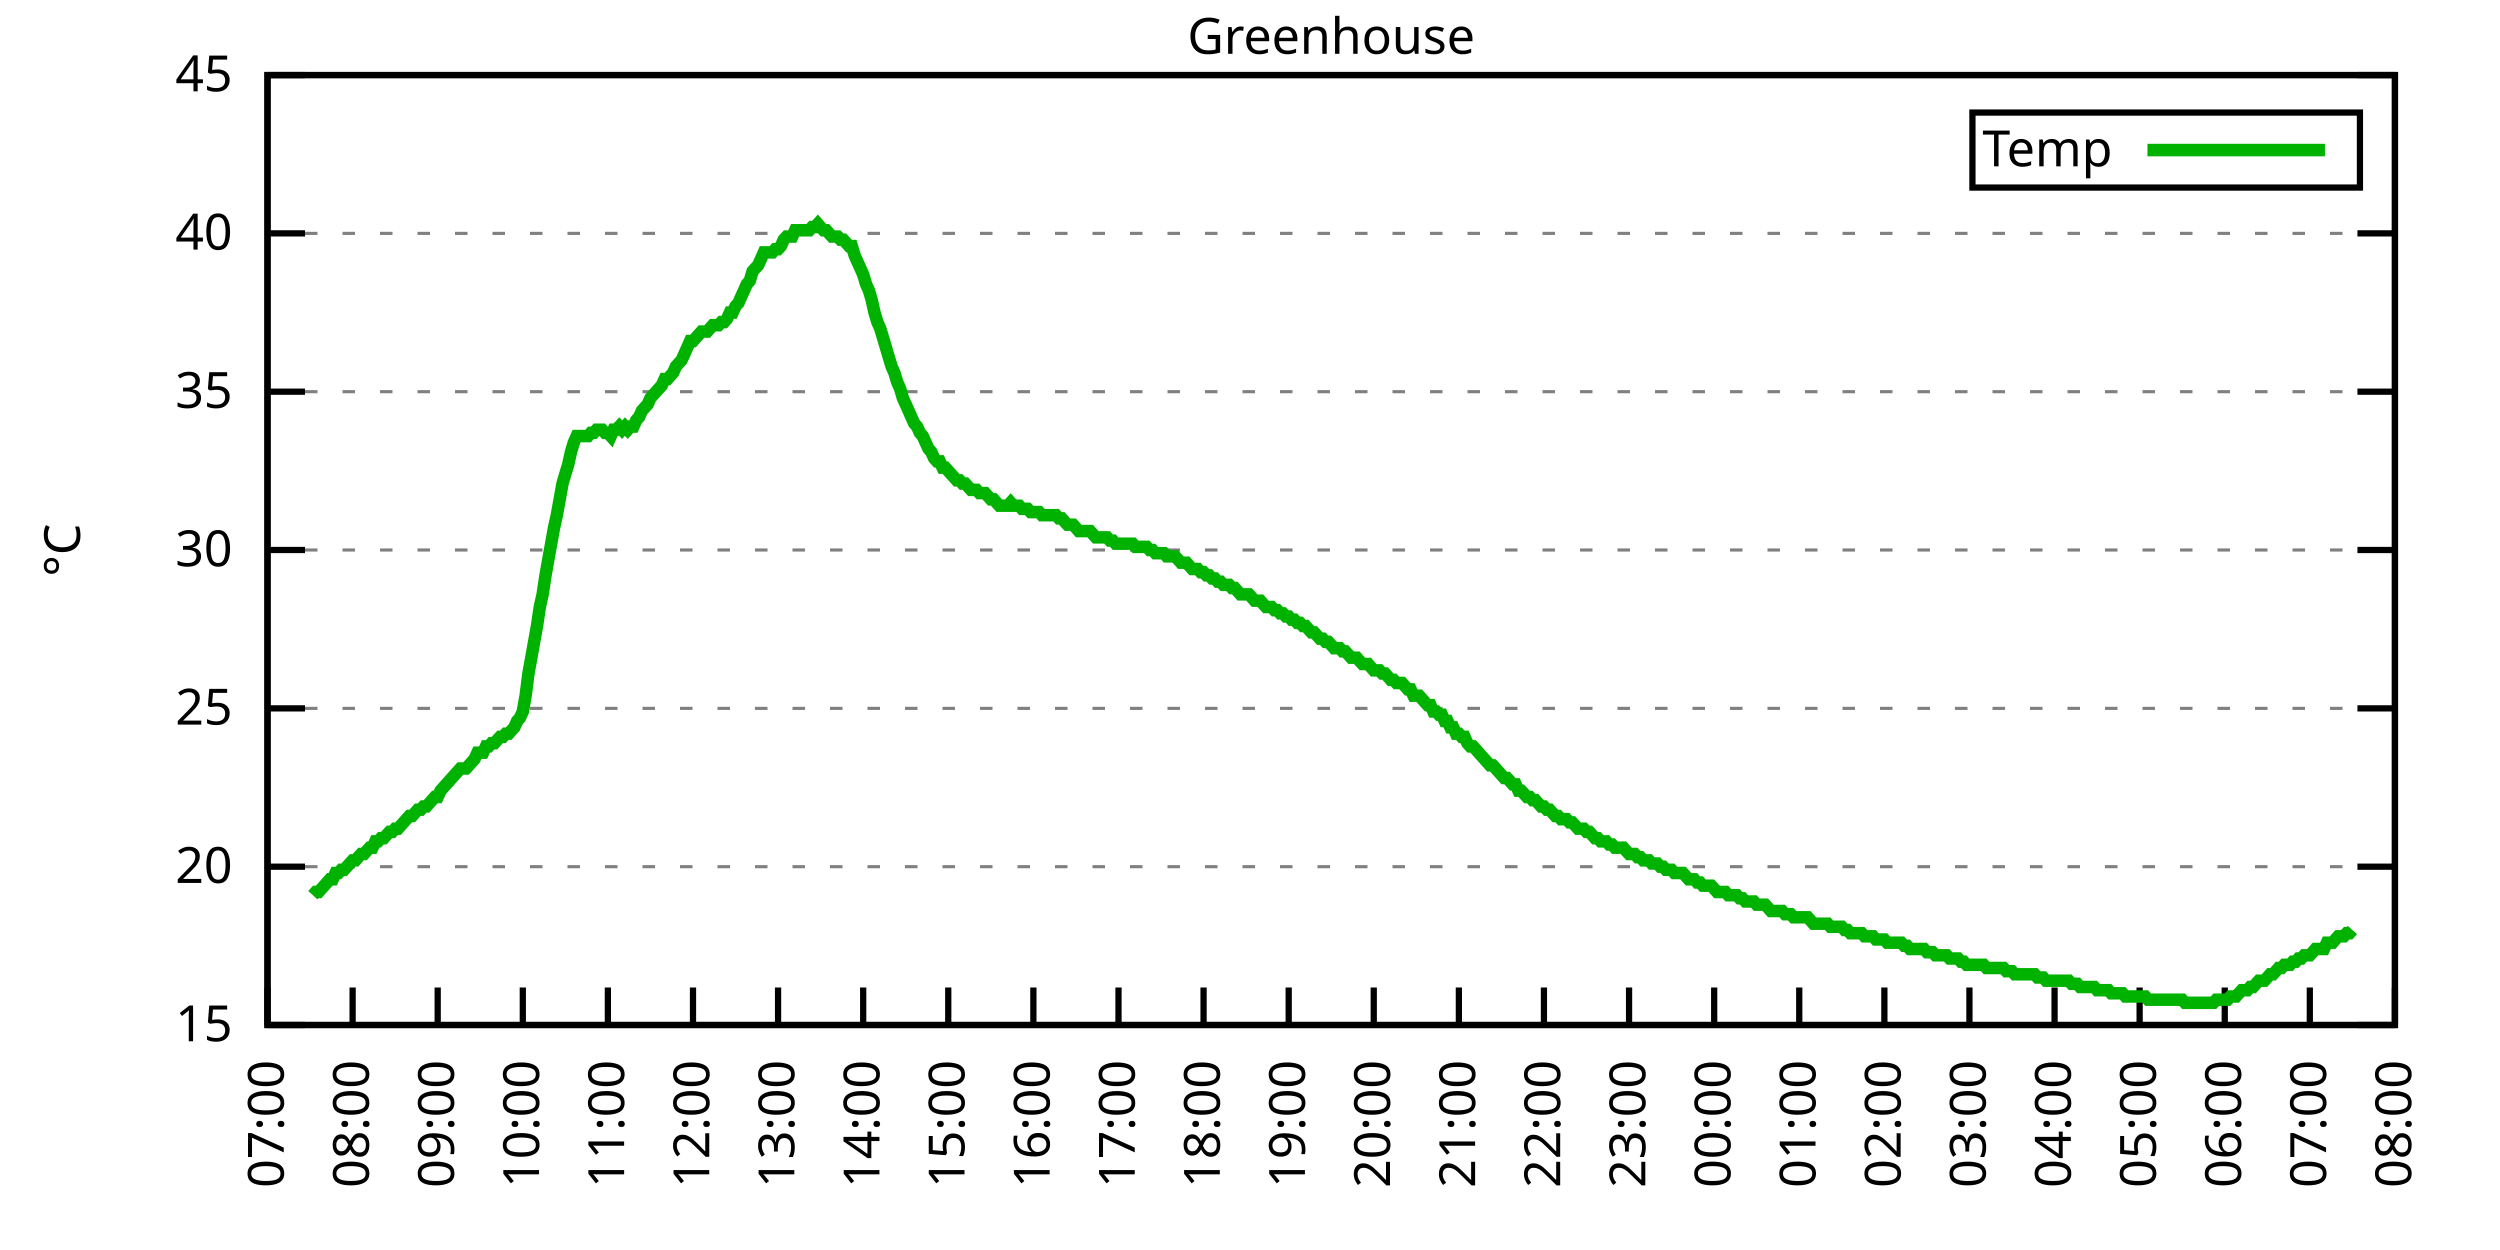
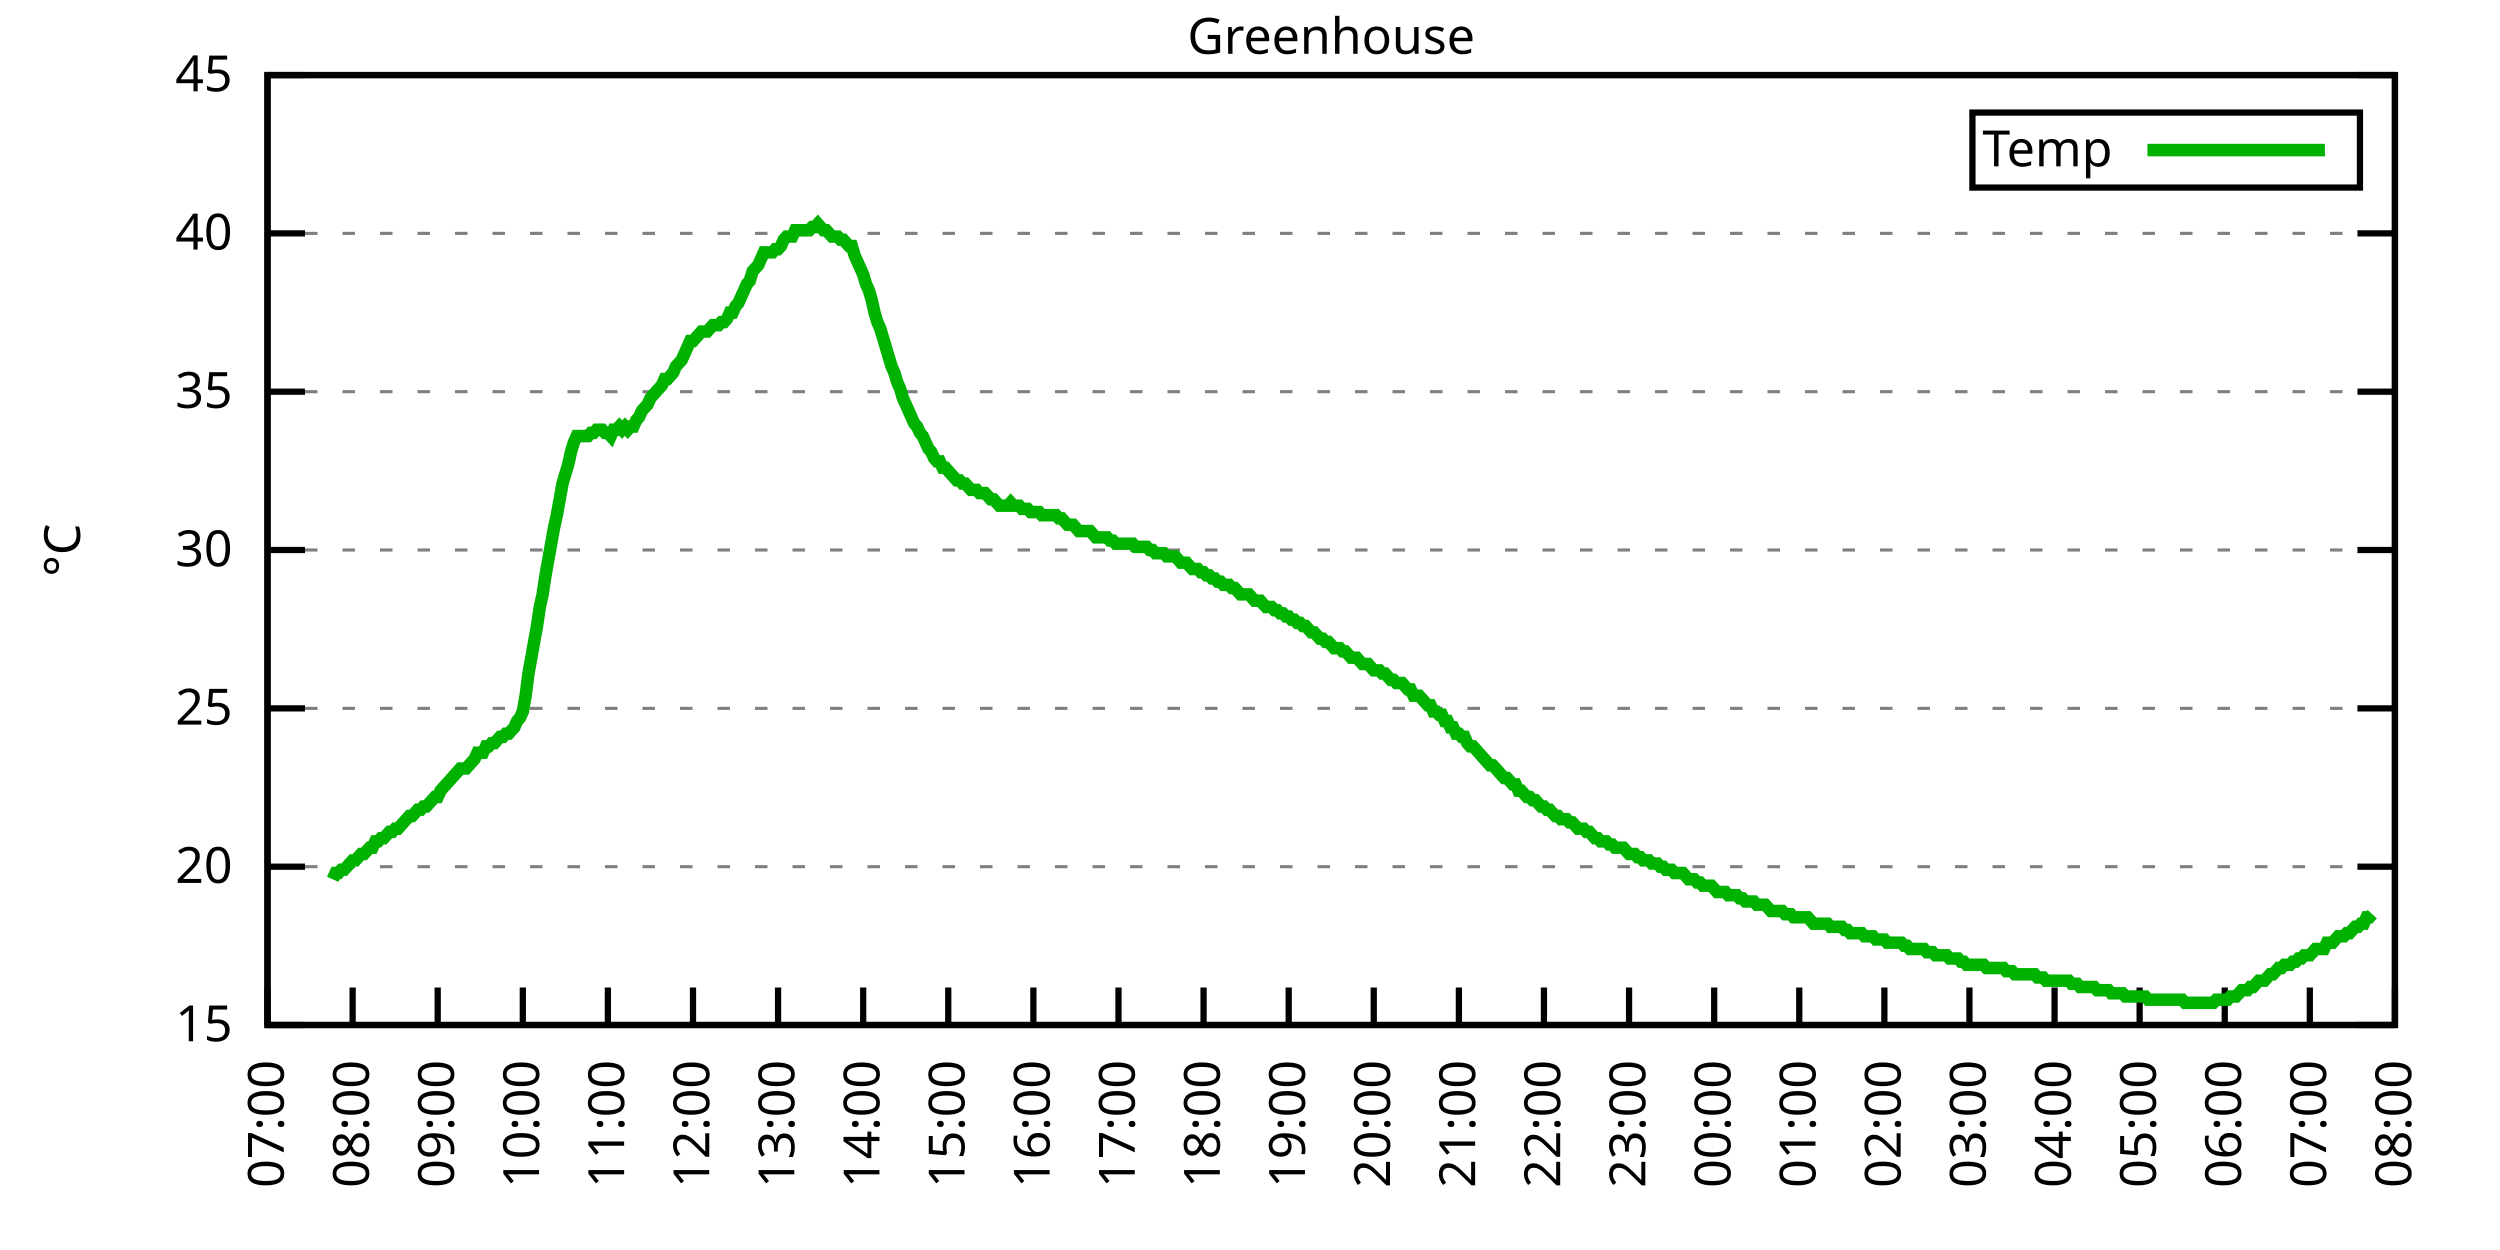
<svg xmlns="http://www.w3.org/2000/svg" xmlns:xlink="http://www.w3.org/1999/xlink" width="400" height="200" viewBox="0 0 400 200">
  <g id="gnuplot_canvas">
    <rect x="0" y="0" width="400" height="200" fill="none" />
    <defs>
      <circle id="gpDot" r="0.5" stroke-width="0.5" stroke="currentColor" />
      <path id="gpPt0" stroke-width="0.333" stroke="currentColor" d="M-1,0 h2 M0,-1 v2" />
      <path id="gpPt1" stroke-width="0.333" stroke="currentColor" d="M-1,-1 L1,1 M1,-1 L-1,1" />
      <path id="gpPt2" stroke-width="0.333" stroke="currentColor" d="M-1,0 L1,0 M0,-1 L0,1 M-1,-1 L1,1 M-1,1 L1,-1" />
      <rect id="gpPt3" stroke-width="0.333" stroke="currentColor" x="-1" y="-1" width="2" height="2" />
      <rect id="gpPt4" stroke-width="0.333" stroke="currentColor" fill="currentColor" x="-1" y="-1" width="2" height="2" />
      <circle id="gpPt5" stroke-width="0.333" stroke="currentColor" cx="0" cy="0" r="1" />
      <use xlink:href="#gpPt5" id="gpPt6" fill="currentColor" stroke="none" />
      <path id="gpPt7" stroke-width="0.333" stroke="currentColor" d="M0,-1.33 L-1.33,0.67 L1.33,0.67 z" />
      <use xlink:href="#gpPt7" id="gpPt8" fill="currentColor" stroke="none" />
      <use xlink:href="#gpPt7" id="gpPt9" stroke="currentColor" transform="rotate(180)" />
      <use xlink:href="#gpPt9" id="gpPt10" fill="currentColor" stroke="none" />
      <use xlink:href="#gpPt3" id="gpPt11" stroke="currentColor" transform="rotate(45)" />
      <use xlink:href="#gpPt11" id="gpPt12" fill="currentColor" stroke="none" />
      <path id="gpPt13" stroke-width="0.333" stroke="currentColor" d="M0,1.330 L1.265,0.411 L0.782,-1.067 L-0.782,-1.076 L-1.265,0.411 z" />
      <use xlink:href="#gpPt13" id="gpPt14" fill="currentColor" stroke="none" />
      <filter id="textbox" filterUnits="objectBoundingBox" x="0" y="0" height="1" width="1">
        <feFlood flood-color="white" flood-opacity="1" result="bgnd" />
        <feComposite in="SourceGraphic" in2="bgnd" operator="atop" />
      </filter>
      <filter id="greybox" filterUnits="objectBoundingBox" x="0" y="0" height="1" width="1">
        <feFlood flood-color="lightgrey" flood-opacity="1" result="grey" />
        <feComposite in="SourceGraphic" in2="grey" operator="atop" />
      </filter>
    </defs>
    <g fill="none" color="white" stroke="currentColor" stroke-width="1.00" stroke-linecap="butt" stroke-linejoin="miter">
</g>
    <g fill="none" color="black" stroke="currentColor" stroke-width="1.00" stroke-linecap="butt" stroke-linejoin="miter">
      <g stroke="none" shape-rendering="crispEdges">
        <polygon fill="rgb(255, 255, 255)" points="42.80,164.00 383.18,164.00 383.18,12.02 42.80,12.02 " />
      </g>
    </g>
    <g fill="none" color="black" stroke="currentColor" stroke-width="1.00" stroke-linecap="butt" stroke-linejoin="miter">
</g>
    <g fill="none" color="black" stroke="black" stroke-width="0.50" stroke-linecap="butt" stroke-linejoin="miter">
</g>
    <g fill="none" color="gray" stroke="currentColor" stroke-width="0.50" stroke-linecap="butt" stroke-linejoin="miter">
      <path stroke="gray" stroke-dasharray="2,4" class="gridline" d="M42.80,164.00 L383.19,164.00  " />
    </g>
    <g fill="none" color="gray" stroke="gray" stroke-width="1.00" stroke-linecap="butt" stroke-linejoin="miter">
</g>
    <g fill="none" color="black" stroke="currentColor" stroke-width="1.00" stroke-linecap="butt" stroke-linejoin="miter">
      <path stroke="black" d="M42.80,164.00 L48.80,164.00 M383.19,164.00 L377.19,164.00  " />
      <g transform="translate(37.20,166.60)" stroke="none" fill="black" font-family="Sans" font-size="8.00" text-anchor="end">
        <text>
          <tspan font-family="Sans"> 15</tspan>
        </text>
      </g>
    </g>
    <g fill="none" color="black" stroke="currentColor" stroke-width="1.00" stroke-linecap="butt" stroke-linejoin="miter">
</g>
    <g fill="none" color="black" stroke="black" stroke-width="0.50" stroke-linecap="butt" stroke-linejoin="miter">
</g>
    <g fill="none" color="gray" stroke="currentColor" stroke-width="0.50" stroke-linecap="butt" stroke-linejoin="miter">
      <path stroke="gray" stroke-dasharray="2,4" class="gridline" d="M42.80,138.67 L383.19,138.67  " />
    </g>
    <g fill="none" color="gray" stroke="gray" stroke-width="1.00" stroke-linecap="butt" stroke-linejoin="miter">
</g>
    <g fill="none" color="black" stroke="currentColor" stroke-width="1.00" stroke-linecap="butt" stroke-linejoin="miter">
      <path stroke="black" d="M42.80,138.67 L48.80,138.67 M383.19,138.67 L377.19,138.67  " />
      <g transform="translate(37.20,141.27)" stroke="none" fill="black" font-family="Sans" font-size="8.00" text-anchor="end">
        <text>
          <tspan font-family="Sans"> 20</tspan>
        </text>
      </g>
    </g>
    <g fill="none" color="black" stroke="currentColor" stroke-width="1.00" stroke-linecap="butt" stroke-linejoin="miter">
</g>
    <g fill="none" color="black" stroke="black" stroke-width="0.50" stroke-linecap="butt" stroke-linejoin="miter">
</g>
    <g fill="none" color="gray" stroke="currentColor" stroke-width="0.50" stroke-linecap="butt" stroke-linejoin="miter">
      <path stroke="gray" stroke-dasharray="2,4" class="gridline" d="M42.80,113.34 L383.19,113.34  " />
    </g>
    <g fill="none" color="gray" stroke="gray" stroke-width="1.00" stroke-linecap="butt" stroke-linejoin="miter">
</g>
    <g fill="none" color="black" stroke="currentColor" stroke-width="1.00" stroke-linecap="butt" stroke-linejoin="miter">
      <path stroke="black" d="M42.80,113.34 L48.80,113.34 M383.19,113.34 L377.19,113.34  " />
      <g transform="translate(37.20,115.94)" stroke="none" fill="black" font-family="Sans" font-size="8.00" text-anchor="end">
        <text>
          <tspan font-family="Sans"> 25</tspan>
        </text>
      </g>
    </g>
    <g fill="none" color="black" stroke="currentColor" stroke-width="1.00" stroke-linecap="butt" stroke-linejoin="miter">
</g>
    <g fill="none" color="black" stroke="black" stroke-width="0.50" stroke-linecap="butt" stroke-linejoin="miter">
</g>
    <g fill="none" color="gray" stroke="currentColor" stroke-width="0.50" stroke-linecap="butt" stroke-linejoin="miter">
      <path stroke="gray" stroke-dasharray="2,4" class="gridline" d="M42.80,88.00 L383.19,88.00  " />
    </g>
    <g fill="none" color="gray" stroke="gray" stroke-width="1.00" stroke-linecap="butt" stroke-linejoin="miter">
</g>
    <g fill="none" color="black" stroke="currentColor" stroke-width="1.00" stroke-linecap="butt" stroke-linejoin="miter">
      <path stroke="black" d="M42.80,88.00 L48.80,88.00 M383.19,88.00 L377.19,88.00  " />
      <g transform="translate(37.20,90.60)" stroke="none" fill="black" font-family="Sans" font-size="8.00" text-anchor="end">
        <text>
          <tspan font-family="Sans"> 30</tspan>
        </text>
      </g>
    </g>
    <g fill="none" color="black" stroke="currentColor" stroke-width="1.00" stroke-linecap="butt" stroke-linejoin="miter">
</g>
    <g fill="none" color="black" stroke="black" stroke-width="0.50" stroke-linecap="butt" stroke-linejoin="miter">
</g>
    <g fill="none" color="gray" stroke="currentColor" stroke-width="0.50" stroke-linecap="butt" stroke-linejoin="miter">
      <path stroke="gray" stroke-dasharray="2,4" class="gridline" d="M42.80,62.67 L383.19,62.67  " />
    </g>
    <g fill="none" color="gray" stroke="gray" stroke-width="1.00" stroke-linecap="butt" stroke-linejoin="miter">
</g>
    <g fill="none" color="black" stroke="currentColor" stroke-width="1.00" stroke-linecap="butt" stroke-linejoin="miter">
      <path stroke="black" d="M42.80,62.67 L48.80,62.67 M383.19,62.67 L377.19,62.67  " />
      <g transform="translate(37.20,65.27)" stroke="none" fill="black" font-family="Sans" font-size="8.00" text-anchor="end">
        <text>
          <tspan font-family="Sans"> 35</tspan>
        </text>
      </g>
    </g>
    <g fill="none" color="black" stroke="currentColor" stroke-width="1.00" stroke-linecap="butt" stroke-linejoin="miter">
</g>
    <g fill="none" color="black" stroke="black" stroke-width="0.50" stroke-linecap="butt" stroke-linejoin="miter">
</g>
    <g fill="none" color="gray" stroke="currentColor" stroke-width="0.50" stroke-linecap="butt" stroke-linejoin="miter">
      <path stroke="gray" stroke-dasharray="2,4" class="gridline" d="M42.80,37.34 L383.19,37.34  " />
    </g>
    <g fill="none" color="gray" stroke="gray" stroke-width="1.00" stroke-linecap="butt" stroke-linejoin="miter">
</g>
    <g fill="none" color="black" stroke="currentColor" stroke-width="1.00" stroke-linecap="butt" stroke-linejoin="miter">
      <path stroke="black" d="M42.80,37.34 L48.80,37.34 M383.19,37.34 L377.19,37.34  " />
      <g transform="translate(37.20,39.94)" stroke="none" fill="black" font-family="Sans" font-size="8.00" text-anchor="end">
        <text>
          <tspan font-family="Sans"> 40</tspan>
        </text>
      </g>
    </g>
    <g fill="none" color="black" stroke="currentColor" stroke-width="1.00" stroke-linecap="butt" stroke-linejoin="miter">
</g>
    <g fill="none" color="black" stroke="black" stroke-width="0.50" stroke-linecap="butt" stroke-linejoin="miter">
</g>
    <g fill="none" color="gray" stroke="currentColor" stroke-width="0.50" stroke-linecap="butt" stroke-linejoin="miter">
      <path stroke="gray" stroke-dasharray="2,4" class="gridline" d="M42.80,12.01 L383.19,12.01  " />
    </g>
    <g fill="none" color="gray" stroke="gray" stroke-width="1.00" stroke-linecap="butt" stroke-linejoin="miter">
</g>
    <g fill="none" color="black" stroke="currentColor" stroke-width="1.00" stroke-linecap="butt" stroke-linejoin="miter">
      <path stroke="black" d="M42.80,12.01 L48.80,12.01 M383.19,12.01 L377.19,12.01  " />
      <g transform="translate(37.20,14.61)" stroke="none" fill="black" font-family="Sans" font-size="8.00" text-anchor="end">
        <text>
          <tspan font-family="Sans"> 45</tspan>
        </text>
      </g>
    </g>
    <g fill="none" color="black" stroke="currentColor" stroke-width="1.00" stroke-linecap="butt" stroke-linejoin="miter">
      <path stroke="black" d="M42.80,164.00 L42.80,158.00  " />
      <g transform="translate(45.40,169.60) rotate(270.00)" stroke="none" fill="black" font-family="Sans" font-size="8.00" text-anchor="end">
        <text>
          <tspan font-family="Sans">07:00</tspan>
        </text>
      </g>
    </g>
    <g fill="none" color="black" stroke="currentColor" stroke-width="1.00" stroke-linecap="butt" stroke-linejoin="miter">
      <path stroke="black" d="M56.42,164.00 L56.42,158.00  " />
      <g transform="translate(59.02,169.60) rotate(270.00)" stroke="none" fill="black" font-family="Sans" font-size="8.00" text-anchor="end">
        <text>
          <tspan font-family="Sans">08:00</tspan>
        </text>
      </g>
    </g>
    <g fill="none" color="black" stroke="currentColor" stroke-width="1.00" stroke-linecap="butt" stroke-linejoin="miter">
      <path stroke="black" d="M70.03,164.00 L70.03,158.00  " />
      <g transform="translate(72.63,169.60) rotate(270.00)" stroke="none" fill="black" font-family="Sans" font-size="8.00" text-anchor="end">
        <text>
          <tspan font-family="Sans">09:00</tspan>
        </text>
      </g>
    </g>
    <g fill="none" color="black" stroke="currentColor" stroke-width="1.00" stroke-linecap="butt" stroke-linejoin="miter">
      <path stroke="black" d="M83.65,164.00 L83.65,158.00  " />
      <g transform="translate(86.25,169.60) rotate(270.00)" stroke="none" fill="black" font-family="Sans" font-size="8.00" text-anchor="end">
        <text>
          <tspan font-family="Sans">10:00</tspan>
        </text>
      </g>
    </g>
    <g fill="none" color="black" stroke="currentColor" stroke-width="1.00" stroke-linecap="butt" stroke-linejoin="miter">
      <path stroke="black" d="M97.26,164.00 L97.26,158.00  " />
      <g transform="translate(99.86,169.60) rotate(270.00)" stroke="none" fill="black" font-family="Sans" font-size="8.00" text-anchor="end">
        <text>
          <tspan font-family="Sans">11:00</tspan>
        </text>
      </g>
    </g>
    <g fill="none" color="black" stroke="currentColor" stroke-width="1.00" stroke-linecap="butt" stroke-linejoin="miter">
      <path stroke="black" d="M110.88,164.00 L110.88,158.00  " />
      <g transform="translate(113.48,169.60) rotate(270.00)" stroke="none" fill="black" font-family="Sans" font-size="8.00" text-anchor="end">
        <text>
          <tspan font-family="Sans">12:00</tspan>
        </text>
      </g>
    </g>
    <g fill="none" color="black" stroke="currentColor" stroke-width="1.00" stroke-linecap="butt" stroke-linejoin="miter">
      <path stroke="black" d="M124.49,164.00 L124.49,158.00  " />
      <g transform="translate(127.09,169.60) rotate(270.00)" stroke="none" fill="black" font-family="Sans" font-size="8.00" text-anchor="end">
        <text>
          <tspan font-family="Sans">13:00</tspan>
        </text>
      </g>
    </g>
    <g fill="none" color="black" stroke="currentColor" stroke-width="1.00" stroke-linecap="butt" stroke-linejoin="miter">
      <path stroke="black" d="M138.11,164.00 L138.11,158.00  " />
      <g transform="translate(140.71,169.60) rotate(270.00)" stroke="none" fill="black" font-family="Sans" font-size="8.00" text-anchor="end">
        <text>
          <tspan font-family="Sans">14:00</tspan>
        </text>
      </g>
    </g>
    <g fill="none" color="black" stroke="currentColor" stroke-width="1.00" stroke-linecap="butt" stroke-linejoin="miter">
      <path stroke="black" d="M151.72,164.00 L151.72,158.00  " />
      <g transform="translate(154.32,169.60) rotate(270.00)" stroke="none" fill="black" font-family="Sans" font-size="8.00" text-anchor="end">
        <text>
          <tspan font-family="Sans">15:00</tspan>
        </text>
      </g>
    </g>
    <g fill="none" color="black" stroke="currentColor" stroke-width="1.00" stroke-linecap="butt" stroke-linejoin="miter">
      <path stroke="black" d="M165.34,164.00 L165.34,158.00  " />
      <g transform="translate(167.94,169.60) rotate(270.00)" stroke="none" fill="black" font-family="Sans" font-size="8.00" text-anchor="end">
        <text>
          <tspan font-family="Sans">16:00</tspan>
        </text>
      </g>
    </g>
    <g fill="none" color="black" stroke="currentColor" stroke-width="1.00" stroke-linecap="butt" stroke-linejoin="miter">
      <path stroke="black" d="M178.96,164.00 L178.96,158.00  " />
      <g transform="translate(181.56,169.60) rotate(270.00)" stroke="none" fill="black" font-family="Sans" font-size="8.00" text-anchor="end">
        <text>
          <tspan font-family="Sans">17:00</tspan>
        </text>
      </g>
    </g>
    <g fill="none" color="black" stroke="currentColor" stroke-width="1.00" stroke-linecap="butt" stroke-linejoin="miter">
      <path stroke="black" d="M192.57,164.00 L192.57,158.00  " />
      <g transform="translate(195.17,169.60) rotate(270.00)" stroke="none" fill="black" font-family="Sans" font-size="8.00" text-anchor="end">
        <text>
          <tspan font-family="Sans">18:00</tspan>
        </text>
      </g>
    </g>
    <g fill="none" color="black" stroke="currentColor" stroke-width="1.00" stroke-linecap="butt" stroke-linejoin="miter">
      <path stroke="black" d="M206.19,164.00 L206.19,158.00  " />
      <g transform="translate(208.79,169.60) rotate(270.00)" stroke="none" fill="black" font-family="Sans" font-size="8.00" text-anchor="end">
        <text>
          <tspan font-family="Sans">19:00</tspan>
        </text>
      </g>
    </g>
    <g fill="none" color="black" stroke="currentColor" stroke-width="1.00" stroke-linecap="butt" stroke-linejoin="miter">
      <path stroke="black" d="M219.80,164.00 L219.80,158.00  " />
      <g transform="translate(222.40,169.60) rotate(270.00)" stroke="none" fill="black" font-family="Sans" font-size="8.00" text-anchor="end">
        <text>
          <tspan font-family="Sans">20:00</tspan>
        </text>
      </g>
    </g>
    <g fill="none" color="black" stroke="currentColor" stroke-width="1.00" stroke-linecap="butt" stroke-linejoin="miter">
      <path stroke="black" d="M233.42,164.00 L233.42,158.00  " />
      <g transform="translate(236.02,169.60) rotate(270.00)" stroke="none" fill="black" font-family="Sans" font-size="8.00" text-anchor="end">
        <text>
          <tspan font-family="Sans">21:00</tspan>
        </text>
      </g>
    </g>
    <g fill="none" color="black" stroke="currentColor" stroke-width="1.00" stroke-linecap="butt" stroke-linejoin="miter">
      <path stroke="black" d="M247.03,164.00 L247.03,158.00  " />
      <g transform="translate(249.63,169.60) rotate(270.00)" stroke="none" fill="black" font-family="Sans" font-size="8.00" text-anchor="end">
        <text>
          <tspan font-family="Sans">22:00</tspan>
        </text>
      </g>
    </g>
    <g fill="none" color="black" stroke="currentColor" stroke-width="1.00" stroke-linecap="butt" stroke-linejoin="miter">
      <path stroke="black" d="M260.65,164.00 L260.65,158.00  " />
      <g transform="translate(263.25,169.60) rotate(270.00)" stroke="none" fill="black" font-family="Sans" font-size="8.00" text-anchor="end">
        <text>
          <tspan font-family="Sans">23:00</tspan>
        </text>
      </g>
    </g>
    <g fill="none" color="black" stroke="currentColor" stroke-width="1.00" stroke-linecap="butt" stroke-linejoin="miter">
      <path stroke="black" d="M274.27,164.00 L274.27,158.00  " />
      <g transform="translate(276.87,169.60) rotate(270.00)" stroke="none" fill="black" font-family="Sans" font-size="8.00" text-anchor="end">
        <text>
          <tspan font-family="Sans">00:00</tspan>
        </text>
      </g>
    </g>
    <g fill="none" color="black" stroke="currentColor" stroke-width="1.00" stroke-linecap="butt" stroke-linejoin="miter">
      <path stroke="black" d="M287.88,164.00 L287.88,158.00  " />
      <g transform="translate(290.48,169.60) rotate(270.00)" stroke="none" fill="black" font-family="Sans" font-size="8.00" text-anchor="end">
        <text>
          <tspan font-family="Sans">01:00</tspan>
        </text>
      </g>
    </g>
    <g fill="none" color="black" stroke="currentColor" stroke-width="1.00" stroke-linecap="butt" stroke-linejoin="miter">
      <path stroke="black" d="M301.50,164.00 L301.50,158.00  " />
      <g transform="translate(304.10,169.60) rotate(270.00)" stroke="none" fill="black" font-family="Sans" font-size="8.00" text-anchor="end">
        <text>
          <tspan font-family="Sans">02:00</tspan>
        </text>
      </g>
    </g>
    <g fill="none" color="black" stroke="currentColor" stroke-width="1.00" stroke-linecap="butt" stroke-linejoin="miter">
      <path stroke="black" d="M315.11,164.00 L315.11,158.00  " />
      <g transform="translate(317.71,169.60) rotate(270.00)" stroke="none" fill="black" font-family="Sans" font-size="8.00" text-anchor="end">
        <text>
          <tspan font-family="Sans">03:00</tspan>
        </text>
      </g>
    </g>
    <g fill="none" color="black" stroke="currentColor" stroke-width="1.00" stroke-linecap="butt" stroke-linejoin="miter">
      <path stroke="black" d="M328.73,164.00 L328.73,158.00  " />
      <g transform="translate(331.33,169.60) rotate(270.00)" stroke="none" fill="black" font-family="Sans" font-size="8.00" text-anchor="end">
        <text>
          <tspan font-family="Sans">04:00</tspan>
        </text>
      </g>
    </g>
    <g fill="none" color="black" stroke="currentColor" stroke-width="1.00" stroke-linecap="butt" stroke-linejoin="miter">
      <path stroke="black" d="M342.34,164.00 L342.34,158.00  " />
      <g transform="translate(344.94,169.60) rotate(270.00)" stroke="none" fill="black" font-family="Sans" font-size="8.00" text-anchor="end">
        <text>
          <tspan font-family="Sans">05:00</tspan>
        </text>
      </g>
    </g>
    <g fill="none" color="black" stroke="currentColor" stroke-width="1.00" stroke-linecap="butt" stroke-linejoin="miter">
      <path stroke="black" d="M355.96,164.00 L355.96,158.00  " />
      <g transform="translate(358.56,169.60) rotate(270.00)" stroke="none" fill="black" font-family="Sans" font-size="8.00" text-anchor="end">
        <text>
          <tspan font-family="Sans">06:00</tspan>
        </text>
      </g>
    </g>
    <g fill="none" color="black" stroke="currentColor" stroke-width="1.00" stroke-linecap="butt" stroke-linejoin="miter">
      <path stroke="black" d="M369.57,164.00 L369.57,158.00  " />
      <g transform="translate(372.17,169.60) rotate(270.00)" stroke="none" fill="black" font-family="Sans" font-size="8.00" text-anchor="end">
        <text>
          <tspan font-family="Sans">07:00</tspan>
        </text>
      </g>
    </g>
    <g fill="none" color="black" stroke="currentColor" stroke-width="1.00" stroke-linecap="butt" stroke-linejoin="miter">
      <path stroke="black" d="M383.19,164.00 L383.19,158.00  " />
      <g transform="translate(385.79,169.60) rotate(270.00)" stroke="none" fill="black" font-family="Sans" font-size="8.00" text-anchor="end">
        <text>
          <tspan font-family="Sans">08:00</tspan>
        </text>
      </g>
    </g>
    <g fill="none" color="black" stroke="currentColor" stroke-width="1.00" stroke-linecap="butt" stroke-linejoin="miter">
</g>
    <g fill="none" color="black" stroke="currentColor" stroke-width="1.00" stroke-linecap="butt" stroke-linejoin="miter">
      <path stroke="black" d="M42.80,12.01 L42.80,164.00 L383.19,164.00 L383.19,12.01 L42.80,12.01 Z  " />
    </g>
    <g fill="none" color="black" stroke="currentColor" stroke-width="1.00" stroke-linecap="butt" stroke-linejoin="miter">
</g>
    <g fill="none" color="black" stroke="currentColor" stroke-width="1.00" stroke-linecap="butt" stroke-linejoin="miter">
      <path stroke="black" d="M315.59,30.01 L315.59,18.01 L377.59,18.01 L377.59,30.01 L315.59,30.01 Z  " />
    </g>
    <g id="Greenhouse_plot_1">
      <g fill="none" color="white" stroke="black" stroke-width="2.00" stroke-linecap="butt" stroke-linejoin="miter">
</g>
      <g fill="none" color="black" stroke="currentColor" stroke-width="2.00" stroke-linecap="butt" stroke-linejoin="miter">
        <g transform="translate(337.99,26.61)" stroke="none" fill="black" font-family="Sans" font-size="8.00" text-anchor="end">
          <text>
            <tspan font-family="Sans">Temp</tspan>
          </text>
        </g>
      </g>
      <g fill="none" color="black" stroke="currentColor" stroke-width="2.00" stroke-linecap="butt" stroke-linejoin="miter">
-         <path stroke="rgb(  0, 178,   0)" d="M343.59,24.01 L371.99,24.01 M50.06,143.23 L50.52,142.72 L50.97,142.72 L51.42,142.21 L51.88,141.71 L52.33,141.20   L52.78,140.69 L53.24,140.69 L53.69,139.68 L54.15,139.68 L54.60,139.17 L55.05,139.17 L55.51,138.67 L55.96,138.16   L56.42,137.66 L56.87,137.66 L57.32,137.15 L57.78,136.64 L58.23,136.64 L58.68,136.14 L59.14,135.63 L59.59,135.63   L60.05,134.62 L60.50,134.62 L60.95,134.11 L61.41,134.11 L61.86,133.60 L62.32,133.10 L62.77,133.10 L63.22,132.59   L63.68,132.59 L64.13,132.08 L64.58,131.58 L65.04,131.07 L65.49,130.56 L65.95,130.56 L66.40,130.06 L66.85,129.55   L67.31,129.55 L67.76,129.04 L68.22,129.04 L68.67,128.54 L69.12,128.03 L69.58,127.52 L70.03,127.52 L70.49,126.51   L70.94,126.00 L71.39,125.50 L71.85,124.99 L72.30,124.48 L72.75,123.98 L73.21,123.47 L73.66,122.96 L74.12,122.96   L74.57,122.96 L75.02,122.46 L75.48,121.95 L75.93,121.44 L76.39,120.43 L76.84,120.43 L77.29,120.43 L77.75,119.42   L78.20,119.42 L78.65,118.91 L79.11,118.91 L79.56,118.40 L80.02,117.90 L80.47,117.90 L80.92,117.39 L81.38,117.39   L81.83,116.88 L82.29,116.38 L82.74,115.36 L83.19,114.86 L83.65,113.84 L84.10,111.31 L84.55,107.76 L85.01,105.23   L85.46,102.70 L85.92,100.16 L86.37,97.12 L86.82,95.10 L87.28,92.06 L87.73,89.52 L88.19,86.99 L88.64,84.46   L89.09,82.43 L89.55,79.90 L90.00,77.37 L90.45,75.85 L90.91,74.33 L91.36,72.30 L91.82,70.78 L92.27,69.77   L92.72,69.77 L93.18,69.77 L93.63,69.77 L94.09,69.77 L94.54,69.26 L94.99,69.26 L95.45,68.75 L95.90,68.75   L96.35,68.75 L96.81,69.26 L97.26,69.26 L97.72,69.77 L98.17,68.75 L98.62,68.75 L99.08,68.25 L99.53,68.75   L99.99,68.25 L100.44,68.75 L100.89,68.25 L101.35,68.25 L101.80,67.23 L102.25,66.73 L102.71,65.71 L103.16,65.21   L103.62,64.70 L104.07,63.69 L104.52,63.18 L104.98,62.67 L105.43,62.17 L105.89,61.66 L106.34,60.65 L106.79,60.65   L107.25,60.14 L107.70,59.63 L108.15,58.62 L108.61,58.11 L109.06,57.61 L109.52,56.59 L109.97,55.58 L110.42,54.57   L110.88,54.57 L111.33,54.06 L111.79,53.55 L112.24,53.05 L112.69,53.05 L113.15,53.05 L113.60,52.54 L114.05,52.03   L114.51,52.03 L114.96,52.03 L115.42,51.53 L115.87,51.53 L116.32,51.02 L116.78,50.01 L117.23,50.01 L117.69,48.99   L118.14,48.49 L118.59,47.47 L119.05,46.46 L119.50,45.45 L119.96,44.94 L120.41,43.42 L120.86,42.91 L121.32,42.41   L121.77,41.39 L122.22,40.38 L122.68,40.38 L123.13,40.38 L123.59,40.38 L124.04,39.87 L124.49,39.87 L124.95,39.37   L125.40,38.35 L125.86,37.85 L126.31,37.85 L126.76,37.85 L127.22,36.84 L127.67,36.84 L128.12,36.84 L128.58,36.84   L129.03,36.84 L129.49,36.84 L129.94,36.33 L130.39,36.33 L130.85,35.82 L131.30,36.33 L131.76,36.84 L132.21,36.84   L132.66,37.34 L133.12,37.85 L133.57,37.85 L134.02,37.85 L134.48,38.35 L134.93,38.35 L135.39,38.86 L135.84,39.37   L136.29,39.37 L136.75,40.89 L137.20,41.90 L137.66,42.91 L138.11,43.93 L138.56,45.45 L139.02,46.46 L139.47,47.98   L139.92,50.01 L140.38,51.53 L140.83,52.54 L141.29,54.06 L141.74,55.58 L142.19,57.10 L142.65,58.62 L143.10,59.63   L143.56,61.15 L144.01,62.17 L144.46,63.69 L144.92,64.70 L145.37,65.71 L145.82,66.73 L146.28,67.74 L146.73,68.25   L147.19,69.26 L147.64,69.77 L148.09,70.78 L148.55,71.79 L149.00,72.30 L149.46,73.31 L149.91,73.82 L150.36,73.82   L150.82,74.83 L151.27,74.83 L151.72,75.34 L152.18,75.85 L152.63,76.35 L153.09,76.86 L153.54,76.86 L153.99,77.37   L154.45,77.37 L154.90,77.87 L155.36,78.38 L155.81,78.38 L156.26,78.38 L156.72,78.89 L157.17,78.89 L157.62,78.89   L158.08,79.39 L158.53,79.90 L158.99,79.90 L159.44,80.41 L159.89,80.91 L160.35,80.91 L160.80,80.91 L161.26,80.91   L161.71,80.41 L162.16,80.91 L162.62,80.91 L163.07,80.91 L163.52,81.42 L163.98,81.42 L164.43,81.42 L164.89,81.93   L165.34,81.93 L165.79,81.93 L166.25,81.93 L166.70,82.43 L167.16,82.43 L167.61,82.43 L168.06,82.43 L168.52,82.43   L168.97,82.43 L169.43,82.94 L169.88,82.94 L170.33,83.45 L170.79,83.95 L171.24,83.95 L171.69,83.95 L172.15,84.46   L172.60,84.97 L173.06,84.97 L173.51,84.97 L173.96,84.97 L174.42,84.97 L174.87,85.47 L175.33,85.98 L175.78,85.98   L176.23,85.98 L176.69,85.98 L177.14,85.98 L177.59,86.49 L178.05,86.49 L178.50,86.99 L178.96,86.99 L179.41,86.99   L179.86,86.99 L180.32,86.99 L180.77,86.99 L181.23,86.99 L181.68,87.50 L182.13,87.50 L182.59,87.50 L183.04,87.50   L183.49,87.50 L183.95,88.00 L184.40,88.00 L184.86,88.51 L185.31,88.51 L185.76,88.51 L186.22,88.51 L186.67,89.02   L187.13,89.02 L187.58,89.02 L188.03,89.02 L188.49,89.52 L188.94,90.03 L189.39,90.03 L189.85,90.03 L190.30,90.54   L190.76,91.04 L191.21,91.04 L191.66,91.04 L192.12,91.55 L192.57,91.55 L193.03,92.06 L193.48,92.06 L193.93,92.56   L194.39,92.56 L194.84,93.07 L195.29,93.07 L195.75,93.58 L196.20,93.58 L196.66,93.58 L197.11,94.08 L197.56,94.08   L198.02,94.59 L198.47,95.10 L198.93,95.10 L199.38,95.10 L199.83,95.10 L200.29,95.60 L200.74,96.11 L201.19,96.11   L201.65,96.11 L202.10,96.62 L202.56,97.12 L203.01,97.12 L203.46,97.12 L203.92,97.63 L204.37,97.63 L204.83,98.14   L205.28,98.14 L205.73,98.64 L206.19,98.64 L206.64,99.15 L207.09,99.15 L207.55,99.66 L208.00,99.66 L208.46,100.16   L208.91,100.16 L209.36,100.67 L209.82,101.18 L210.27,101.18 L210.73,101.68 L211.18,102.19 L211.63,102.19 L212.09,102.70   L212.54,102.70 L213.00,103.20 L213.45,103.71 L213.90,103.71 L214.36,103.71 L214.81,104.22 L215.26,104.22 L215.72,104.72   L216.17,105.23 L216.63,105.23 L217.08,105.23 L217.53,105.74 L217.99,106.24 L218.44,106.24 L218.90,106.24 L219.80,107.26   L220.26,107.26 L220.71,107.26 L221.16,107.76 L221.62,107.76 L222.07,108.27 L222.53,108.78 L222.98,108.78 L223.43,109.28   L223.89,109.28 L224.34,109.28 L224.80,109.79 L225.25,110.30 L225.70,110.30 L226.16,111.31 L226.61,111.31 L227.06,111.31   L227.52,111.82 L227.97,112.32 L228.43,112.83 L228.88,112.83 L229.33,113.84 L229.79,113.84 L230.24,114.35 L230.70,114.35   L231.15,115.36 L231.60,115.36 L232.06,116.38 L232.51,116.38 L232.96,117.39 L233.42,117.39 L233.87,117.90 L234.33,117.90   L234.78,118.91 L235.23,119.42 L235.69,119.42 L236.14,119.92 L236.60,120.43 L237.05,120.94 L237.50,121.44 L237.96,121.95   L238.41,122.46 L238.86,122.46 L239.32,122.96 L239.77,123.47 L240.23,123.98 L240.68,124.48 L241.13,124.48 L241.59,124.99   L242.04,125.50 L242.50,125.50 L242.95,126.51 L243.40,126.51 L243.86,127.02 L244.31,127.52 L244.76,127.52 L245.22,128.03   L245.67,128.03 L246.13,128.54 L246.58,129.04 L247.03,129.04 L247.49,129.55 L247.94,129.55 L248.40,130.06 L248.85,130.56   L249.30,130.56 L249.76,131.07 L250.21,131.07 L250.66,131.07 L251.12,131.58 L251.57,131.58 L252.03,132.08 L252.48,132.59   L252.93,132.59 L253.39,132.59 L253.84,133.10 L254.30,133.10 L254.75,133.60 L255.20,134.11 L255.66,134.11 L256.11,134.62   L256.56,134.62 L257.02,134.62 L257.47,135.12 L257.93,135.12 L258.38,135.63 L258.83,135.63 L259.29,135.63 L259.74,135.63   L260.20,136.14 L260.65,136.64 L261.10,136.64 L261.56,136.64 L262.01,137.15 L262.47,137.15 L262.92,137.66 L263.37,137.66   L263.83,137.66 L264.28,138.16 L264.73,138.16 L265.19,138.16 L265.64,138.67 L266.10,138.67 L266.55,139.17 L267.00,139.17   L267.46,139.17 L267.91,139.68 L268.37,139.68 L268.82,139.68 L269.27,139.68 L269.73,140.19 L270.18,140.69 L270.63,140.69   L271.09,140.69 L271.54,141.20 L272.00,141.20 L272.45,141.71 L272.90,141.71 L273.36,141.71 L273.81,141.71 L274.27,142.21   L274.72,142.72 L275.17,142.72 L275.63,142.72 L276.08,142.72 L276.53,143.23 L276.99,143.23 L277.44,143.23 L277.90,143.23   L278.35,143.73 L278.80,143.73 L279.26,144.24 L279.71,144.24 L280.17,144.24 L280.62,144.24 L281.07,144.75 L281.53,144.75   L281.98,144.75 L282.43,144.75 L282.89,145.25 L283.34,145.76 L283.80,145.76 L284.25,145.76 L284.70,145.76 L285.16,145.76   L285.61,146.27 L286.07,146.27 L286.52,146.27 L286.97,146.77 L287.43,146.77 L287.88,146.77 L288.33,146.77 L288.79,146.77   L289.24,146.77 L289.70,147.28 L290.15,147.79 L290.60,147.79 L291.06,147.79 L291.51,147.79 L291.97,147.79 L292.42,147.79   L292.87,148.29 L293.33,148.29 L293.78,148.29 L294.23,148.29 L294.69,148.29 L295.14,148.80 L295.60,148.80 L296.05,149.31   L296.50,149.31 L296.96,149.31 L297.41,149.31 L297.87,149.31 L298.32,149.81 L298.77,149.81 L299.23,149.81 L299.68,149.81   L300.13,150.32 L300.59,150.32 L301.04,150.32 L301.50,150.32 L301.95,150.83 L302.40,150.83 L302.86,150.83 L303.31,150.83   L303.77,150.83 L304.22,150.83 L304.67,151.33 L305.13,151.33 L305.58,151.84 L306.03,151.84 L306.49,151.84 L306.94,151.84   L307.40,151.84 L307.85,151.84 L308.30,152.35 L308.76,152.35 L309.21,152.35 L309.67,152.85 L310.12,152.85 L310.57,152.85   L311.03,152.85 L311.48,152.85 L311.94,153.36 L312.39,153.36 L312.84,153.36 L313.30,153.36 L313.75,153.87 L314.20,153.87   L314.66,154.37 L315.11,154.37 L315.57,154.37 L316.02,154.37 L316.47,154.37 L316.93,154.37 L317.38,154.37 L317.84,154.88   L318.29,154.88 L318.74,154.88 L319.20,154.88 L319.65,154.88 L320.10,154.88 L320.56,154.88 L321.01,155.39 L321.47,155.39   L321.92,155.39 L322.37,155.89 L322.83,155.89 L323.28,155.89 L323.74,155.89 L324.19,155.89 L324.64,155.89 L325.10,155.89   L325.55,155.89 L326.00,156.40 L326.46,156.40 L326.91,156.40 L327.37,156.91 L327.82,156.91 L328.27,156.91 L328.73,156.91   L329.18,156.91 L329.64,156.91 L330.09,156.91 L330.54,156.91 L331.00,156.91 L331.45,157.41 L331.90,157.41 L332.36,157.41   L332.81,157.92 L333.27,157.92 L333.72,157.92 L334.17,157.92 L334.63,157.92 L335.08,157.92 L335.54,158.43 L335.99,158.43   L336.44,158.43 L336.90,158.43 L337.35,158.43 L337.80,158.93 L338.26,158.93 L338.71,158.93 L339.17,158.93 L339.62,158.93   L340.07,159.44 L340.53,159.44 L340.98,159.44 L341.44,159.44 L341.89,159.44 L342.34,159.44 L342.80,159.44 L343.25,159.44   L343.70,159.95 L344.16,159.95 L344.61,159.95 L345.07,159.95 L345.52,159.95 L345.97,159.95 L346.43,159.95 L346.88,159.95   L347.34,159.95 L347.79,159.95 L348.24,159.95 L348.70,159.95 L349.15,159.95 L349.60,160.45 L350.06,160.45 L350.51,160.45   L350.97,160.45 L351.42,160.45 L351.87,160.45 L352.33,160.45 L352.78,160.45 L353.24,160.45 L353.69,160.45 L354.14,160.45   L354.60,159.95 L355.05,159.95 L355.50,159.95 L355.96,159.95 L356.41,159.95 L356.87,159.44 L357.32,159.44 L357.77,159.44   L358.23,158.93 L358.68,158.43 L359.14,158.43 L359.59,158.43 L360.04,157.92 L360.50,157.92 L360.95,157.41 L361.41,156.91   L361.86,156.91 L362.31,156.91 L362.77,156.40 L363.22,155.89 L363.67,155.89 L364.13,155.39 L364.58,154.88 L365.04,154.88   L365.49,154.37 L365.94,154.37 L366.40,154.37 L366.85,153.87 L367.31,153.87 L367.76,153.36 L368.21,153.36 L368.67,152.85   L369.12,152.85 L369.57,152.85 L370.03,152.35 L370.48,151.84 L370.94,151.84 L371.39,151.84 L371.84,151.84 L372.30,150.83   L372.75,150.83 L373.21,150.83 L373.66,150.32 L374.11,149.81 L374.57,149.81 L375.02,149.81 L375.47,149.31 L375.93,149.31   L376.38,148.80  " />
+         <path stroke="rgb(  0, 178,   0)" d="M343.59,24.01 L371.99,24.01 M53.24,140.69 L53.69,139.68 L54.15,139.68 L54.60,139.17 L55.05,139.17 L55.51,138.67   L55.96,138.16 L56.42,137.66 L56.87,137.66 L57.32,137.15 L57.78,136.64 L58.23,136.64 L58.68,136.14 L59.14,135.63   L59.59,135.63 L60.05,134.62 L60.50,134.62 L60.95,134.11 L61.41,134.11 L61.86,133.60 L62.32,133.10 L62.77,133.10   L63.22,132.59 L63.68,132.59 L64.13,132.08 L64.58,131.58 L65.04,131.07 L65.49,130.56 L65.95,130.56 L66.40,130.06   L66.85,129.55 L67.31,129.55 L67.76,129.04 L68.22,129.04 L68.67,128.54 L69.12,128.03 L69.58,127.52 L70.03,127.52   L70.49,126.51 L70.94,126.00 L71.39,125.50 L71.85,124.99 L72.30,124.48 L72.75,123.98 L73.21,123.47 L73.66,122.96   L74.12,122.96 L74.57,122.96 L75.02,122.46 L75.48,121.95 L75.93,121.44 L76.39,120.43 L76.84,120.43 L77.29,120.43   L77.75,119.42 L78.20,119.42 L78.65,118.91 L79.11,118.91 L79.56,118.40 L80.02,117.90 L80.47,117.90 L80.92,117.39   L81.38,117.39 L81.83,116.88 L82.29,116.38 L82.74,115.36 L83.19,114.86 L83.65,113.84 L84.10,111.31 L84.55,107.76   L85.01,105.23 L85.46,102.70 L85.92,100.16 L86.37,97.12 L86.82,95.10 L87.28,92.06 L87.73,89.52 L88.19,86.99   L88.64,84.46 L89.09,82.43 L89.55,79.90 L90.00,77.37 L90.45,75.85 L90.91,74.33 L91.36,72.30 L91.82,70.78   L92.27,69.77 L92.72,69.77 L93.18,69.77 L93.63,69.77 L94.09,69.77 L94.54,69.26 L94.99,69.26 L95.45,68.75   L95.90,68.75 L96.35,68.75 L96.81,69.26 L97.26,69.26 L97.72,69.77 L98.17,68.75 L98.62,68.75 L99.08,68.25   L99.53,68.75 L99.99,68.25 L100.44,68.75 L100.89,68.25 L101.35,68.25 L101.80,67.23 L102.25,66.73 L102.71,65.71   L103.16,65.21 L103.62,64.70 L104.07,63.69 L104.52,63.18 L104.98,62.67 L105.43,62.17 L105.89,61.66 L106.34,60.65   L106.79,60.65 L107.25,60.14 L107.70,59.63 L108.15,58.62 L108.61,58.11 L109.06,57.61 L109.52,56.59 L109.97,55.58   L110.42,54.57 L110.88,54.57 L111.33,54.06 L111.79,53.55 L112.24,53.05 L112.69,53.05 L113.15,53.05 L113.60,52.54   L114.05,52.03 L114.51,52.03 L114.96,52.03 L115.42,51.53 L115.87,51.53 L116.32,51.02 L116.78,50.01 L117.23,50.01   L117.69,48.99 L118.14,48.49 L118.59,47.47 L119.05,46.46 L119.50,45.45 L119.96,44.94 L120.41,43.42 L120.86,42.91   L121.32,42.41 L121.77,41.39 L122.22,40.38 L122.68,40.38 L123.13,40.38 L123.59,40.38 L124.04,39.87 L124.49,39.87   L124.95,39.37 L125.40,38.35 L125.86,37.85 L126.31,37.85 L126.76,37.85 L127.22,36.84 L127.67,36.84 L128.12,36.84   L128.58,36.84 L129.03,36.84 L129.49,36.84 L129.94,36.33 L130.39,36.33 L130.85,35.82 L131.30,36.33 L131.76,36.84   L132.21,36.84 L132.66,37.34 L133.12,37.85 L133.57,37.85 L134.02,37.85 L134.48,38.35 L134.93,38.35 L135.39,38.86   L135.84,39.37 L136.29,39.37 L136.75,40.89 L137.20,41.90 L137.66,42.91 L138.11,43.93 L138.56,45.45 L139.02,46.46   L139.47,47.98 L139.92,50.01 L140.38,51.53 L140.83,52.54 L141.29,54.06 L141.74,55.58 L142.19,57.10 L142.65,58.62   L143.10,59.63 L143.56,61.15 L144.01,62.17 L144.46,63.69 L144.92,64.70 L145.37,65.71 L145.82,66.73 L146.28,67.74   L146.73,68.25 L147.19,69.26 L147.64,69.77 L148.09,70.78 L148.55,71.79 L149.00,72.30 L149.46,73.31 L149.91,73.82   L150.36,73.82 L150.82,74.83 L151.27,74.83 L151.72,75.34 L152.18,75.85 L152.63,76.35 L153.09,76.86 L153.54,76.86   L153.99,77.37 L154.45,77.37 L154.90,77.87 L155.36,78.38 L155.81,78.38 L156.26,78.38 L156.72,78.89 L157.17,78.89   L157.62,78.89 L158.08,79.39 L158.53,79.90 L158.99,79.90 L159.44,80.41 L159.89,80.91 L160.35,80.91 L160.80,80.91   L161.26,80.91 L161.71,80.41 L162.16,80.91 L162.62,80.91 L163.07,80.91 L163.52,81.42 L163.98,81.42 L164.43,81.42   L164.89,81.93 L165.34,81.93 L165.79,81.93 L166.25,81.93 L166.70,82.43 L167.16,82.43 L167.61,82.43 L168.06,82.43   L168.52,82.43 L168.97,82.43 L169.43,82.94 L169.88,82.94 L170.33,83.45 L170.79,83.95 L171.24,83.95 L171.69,83.95   L172.15,84.46 L172.60,84.97 L173.06,84.97 L173.51,84.97 L173.96,84.97 L174.42,84.97 L174.87,85.47 L175.33,85.98   L175.78,85.98 L176.23,85.98 L176.69,85.98 L177.14,85.98 L177.59,86.49 L178.05,86.49 L178.50,86.99 L178.96,86.99   L179.41,86.99 L179.86,86.99 L180.32,86.99 L180.77,86.99 L181.23,86.99 L181.68,87.50 L182.13,87.50 L182.59,87.50   L183.04,87.50 L183.49,87.50 L183.95,88.00 L184.40,88.00 L184.86,88.51 L185.31,88.51 L185.76,88.51 L186.22,88.51   L186.67,89.02 L187.13,89.02 L187.58,89.02 L188.03,89.02 L188.49,89.52 L188.94,90.03 L189.39,90.03 L189.85,90.03   L190.30,90.54 L190.76,91.04 L191.21,91.04 L191.66,91.04 L192.12,91.55 L192.57,91.55 L193.03,92.06 L193.48,92.06   L193.93,92.56 L194.39,92.56 L194.84,93.07 L195.29,93.07 L195.75,93.58 L196.20,93.58 L196.66,93.58 L197.11,94.08   L197.56,94.08 L198.02,94.59 L198.47,95.10 L198.93,95.10 L199.38,95.10 L199.83,95.10 L200.29,95.60 L200.74,96.11   L201.19,96.11 L201.65,96.11 L202.10,96.62 L202.56,97.12 L203.01,97.12 L203.46,97.12 L203.92,97.63 L204.37,97.63   L204.83,98.14 L205.28,98.14 L205.73,98.64 L206.19,98.64 L206.64,99.15 L207.09,99.15 L207.55,99.66 L208.00,99.66   L208.46,100.16 L208.91,100.16 L209.36,100.67 L209.82,101.18 L210.27,101.18 L210.73,101.68 L211.18,102.19 L211.63,102.19   L212.09,102.70 L212.54,102.70 L213.00,103.20 L213.45,103.71 L213.90,103.71 L214.36,103.71 L214.81,104.22 L215.26,104.22   L215.72,104.72 L216.17,105.23 L216.63,105.23 L217.08,105.23 L217.53,105.74 L217.99,106.24 L218.44,106.24 L218.90,106.24   L219.80,107.26 L220.26,107.26 L220.71,107.26 L221.16,107.76 L221.62,107.76 L222.07,108.27 L222.53,108.78 L222.98,108.78   L223.43,109.28 L223.89,109.28 L224.34,109.28 L224.80,109.79 L225.25,110.30 L225.70,110.30 L226.16,111.31 L226.61,111.31   L227.06,111.31 L227.52,111.82 L227.97,112.32 L228.43,112.83 L228.88,112.83 L229.33,113.84 L229.79,113.84 L230.24,114.35   L230.70,114.35 L231.15,115.36 L231.60,115.36 L232.06,116.38 L232.51,116.38 L232.96,117.39 L233.42,117.39 L233.87,117.90   L234.33,117.90 L234.78,118.91 L235.23,119.42 L235.69,119.42 L236.14,119.92 L236.60,120.43 L237.05,120.94 L237.50,121.44   L237.96,121.95 L238.41,122.46 L238.86,122.46 L239.32,122.96 L239.77,123.47 L240.23,123.98 L240.68,124.48 L241.13,124.48   L241.59,124.99 L242.04,125.50 L242.50,125.50 L242.95,126.51 L243.40,126.51 L243.86,127.02 L244.31,127.52 L244.76,127.52   L245.22,128.03 L245.67,128.03 L246.13,128.54 L246.58,129.04 L247.03,129.04 L247.49,129.55 L247.94,129.55 L248.40,130.06   L248.85,130.56 L249.30,130.56 L249.76,131.07 L250.21,131.07 L250.66,131.07 L251.12,131.58 L251.57,131.58 L252.03,132.08   L252.48,132.59 L252.93,132.59 L253.39,132.59 L253.84,133.10 L254.30,133.10 L254.75,133.60 L255.20,134.11 L255.66,134.11   L256.11,134.62 L256.56,134.62 L257.02,134.62 L257.47,135.12 L257.93,135.12 L258.38,135.63 L258.83,135.63 L259.29,135.63   L259.74,135.63 L260.20,136.14 L260.65,136.64 L261.10,136.64 L261.56,136.64 L262.01,137.15 L262.47,137.15 L262.92,137.66   L263.37,137.66 L263.83,137.66 L264.28,138.16 L264.73,138.16 L265.19,138.16 L265.64,138.67 L266.10,138.67 L266.55,139.17   L267.00,139.17 L267.46,139.17 L267.91,139.68 L268.37,139.68 L268.82,139.68 L269.27,139.68 L269.73,140.19 L270.18,140.69   L270.63,140.69 L271.09,140.69 L271.54,141.20 L272.00,141.20 L272.45,141.71 L272.90,141.71 L273.36,141.71 L273.81,141.71   L274.27,142.21 L274.72,142.72 L275.17,142.72 L275.63,142.72 L276.08,142.72 L276.53,143.23 L276.99,143.23 L277.44,143.23   L277.90,143.23 L278.35,143.73 L278.80,143.73 L279.26,144.24 L279.71,144.24 L280.17,144.24 L280.62,144.24 L281.07,144.75   L281.53,144.75 L281.98,144.75 L282.43,144.75 L282.89,145.25 L283.34,145.76 L283.80,145.76 L284.25,145.76 L284.70,145.76   L285.16,145.76 L285.61,146.27 L286.07,146.27 L286.52,146.27 L286.97,146.77 L287.43,146.77 L287.88,146.77 L288.33,146.77   L288.79,146.77 L289.24,146.77 L289.70,147.28 L290.15,147.79 L290.60,147.79 L291.06,147.79 L291.51,147.79 L291.97,147.79   L292.42,147.79 L292.87,148.29 L293.33,148.29 L293.78,148.29 L294.23,148.29 L294.69,148.29 L295.14,148.80 L295.60,148.80   L296.05,149.31 L296.50,149.31 L296.96,149.31 L297.41,149.31 L297.87,149.31 L298.32,149.81 L298.77,149.81 L299.23,149.81   L299.68,149.81 L300.13,150.32 L300.59,150.32 L301.04,150.32 L301.50,150.32 L301.95,150.83 L302.40,150.83 L302.86,150.83   L303.31,150.83 L303.77,150.83 L304.22,150.83 L304.67,151.33 L305.13,151.33 L305.58,151.84 L306.03,151.84 L306.49,151.84   L306.94,151.84 L307.40,151.84 L307.85,151.84 L308.30,152.35 L308.76,152.35 L309.21,152.35 L309.67,152.85 L310.12,152.85   L310.57,152.85 L311.03,152.85 L311.48,152.85 L311.94,153.36 L312.39,153.36 L312.84,153.36 L313.30,153.36 L313.75,153.87   L314.20,153.87 L314.66,154.37 L315.11,154.37 L315.57,154.37 L316.02,154.37 L316.47,154.37 L316.93,154.37 L317.38,154.37   L317.84,154.88 L318.29,154.88 L318.74,154.88 L319.20,154.88 L319.65,154.88 L320.10,154.88 L320.56,154.88 L321.01,155.39   L321.47,155.39 L321.92,155.39 L322.37,155.89 L322.83,155.89 L323.28,155.89 L323.74,155.89 L324.19,155.89 L324.64,155.89   L325.10,155.89 L325.55,155.89 L326.00,156.40 L326.46,156.40 L326.91,156.40 L327.37,156.91 L327.82,156.91 L328.27,156.91   L328.73,156.91 L329.18,156.91 L329.64,156.91 L330.09,156.91 L330.54,156.91 L331.00,156.91 L331.45,157.41 L331.90,157.41   L332.36,157.41 L332.81,157.92 L333.27,157.92 L333.72,157.92 L334.17,157.92 L334.63,157.92 L335.08,157.92 L335.54,158.43   L335.99,158.43 L336.44,158.43 L336.90,158.43 L337.35,158.43 L337.80,158.93 L338.26,158.93 L338.71,158.93 L339.17,158.93   L339.62,158.93 L340.07,159.44 L340.53,159.44 L340.98,159.44 L341.44,159.44 L341.89,159.44 L342.34,159.44 L342.80,159.44   L343.25,159.44 L343.70,159.95 L344.16,159.95 L344.61,159.95 L345.07,159.95 L345.52,159.95 L345.97,159.95 L346.43,159.95   L346.88,159.95 L347.34,159.95 L347.79,159.95 L348.24,159.95 L348.70,159.95 L349.15,159.95 L349.60,160.45 L350.06,160.45   L350.51,160.45 L350.97,160.45 L351.42,160.45 L351.87,160.45 L352.33,160.45 L352.78,160.45 L353.24,160.45 L353.69,160.45   L354.14,160.45 L354.60,159.95 L355.05,159.95 L355.50,159.95 L355.96,159.95 L356.41,159.95 L356.87,159.44 L357.32,159.44   L357.77,159.44 L358.23,158.93 L358.68,158.43 L359.14,158.43 L359.59,158.43 L360.04,157.92 L360.50,157.92 L360.95,157.41   L361.41,156.91 L361.86,156.91 L362.31,156.91 L362.77,156.40 L363.22,155.89 L363.67,155.89 L364.13,155.39 L364.58,154.88   L365.04,154.88 L365.49,154.37 L365.94,154.37 L366.40,154.37 L366.85,153.87 L367.31,153.87 L367.76,153.36 L368.21,153.36   L368.67,152.85 L369.12,152.85 L369.57,152.85 L370.03,152.35 L370.48,151.84 L370.94,151.84 L371.39,151.84 L371.84,151.84   L372.30,150.83 L372.75,150.83 L373.21,150.83 L373.66,150.32 L374.11,149.81 L374.57,149.81 L375.02,149.81 L375.47,149.31   L375.93,149.31 L376.38,148.80 L376.84,148.29 L377.29,148.29 L377.74,147.79 L378.20,147.79 L378.65,146.77 L379.11,146.77   L379.56,146.27  " />
      </g>
    </g>
    <g fill="none" color="black" stroke="currentColor" stroke-width="2.00" stroke-linecap="butt" stroke-linejoin="miter">
</g>
    <g fill="none" color="black" stroke="black" stroke-width="1.00" stroke-linecap="butt" stroke-linejoin="miter">
</g>
    <g fill="none" color="black" stroke="currentColor" stroke-width="1.00" stroke-linecap="butt" stroke-linejoin="miter">
      <path stroke="black" d="M42.80,12.01 L42.80,164.00 L383.19,164.00 L383.19,12.01 L42.80,12.01 Z  " />
      <g transform="translate(12.80,88.01) rotate(270.00)" stroke="none" fill="black" font-family="Sans" font-size="8.00" text-anchor="middle">
        <text>
          <tspan font-family="Sans">°C</tspan>
        </text>
      </g>
    </g>
    <g fill="none" color="black" stroke="currentColor" stroke-width="1.00" stroke-linecap="butt" stroke-linejoin="miter">
</g>
    <g fill="none" color="black" stroke="currentColor" stroke-width="1.00" stroke-linecap="butt" stroke-linejoin="miter">
      <g transform="translate(212.99,8.61)" stroke="none" fill="black" font-family="Sans" font-size="8.00" text-anchor="middle">
        <text>
          <tspan font-family="Sans">Greenhouse</tspan>
        </text>
      </g>
    </g>
    <g fill="none" color="black" stroke="currentColor" stroke-width="1.00" stroke-linecap="butt" stroke-linejoin="miter">
</g>
  </g>
</svg>
